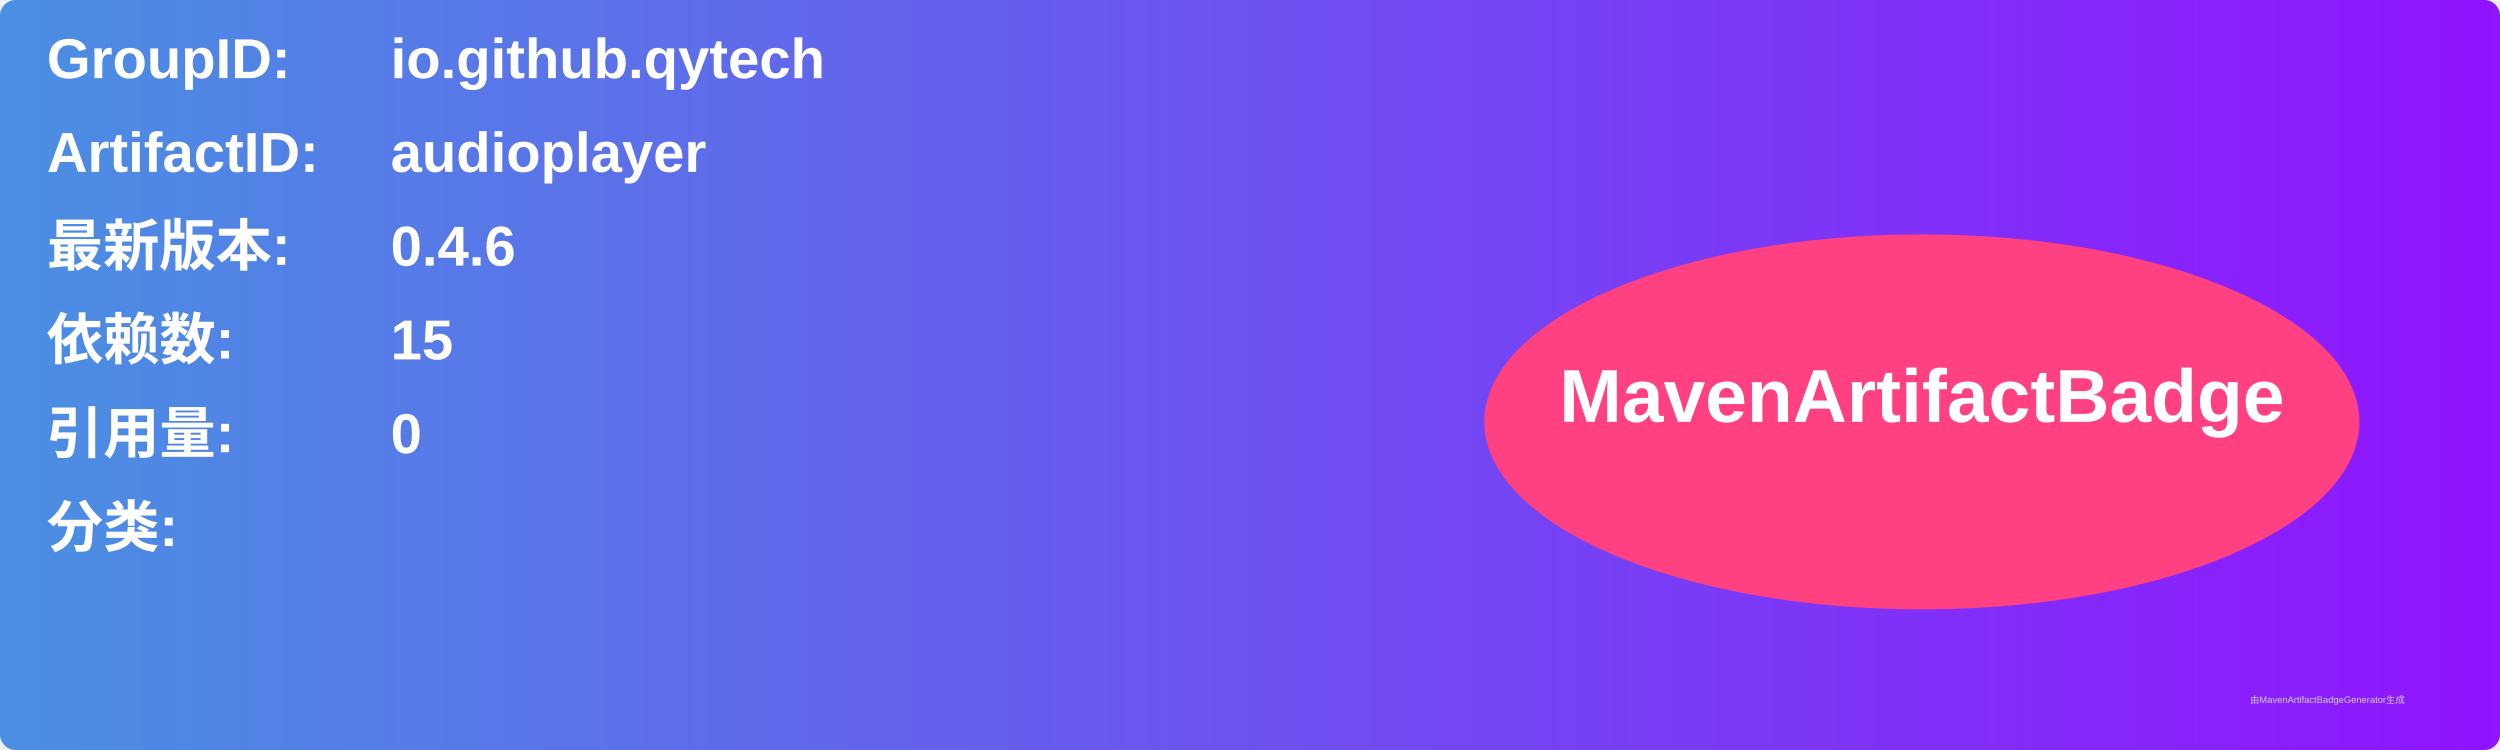
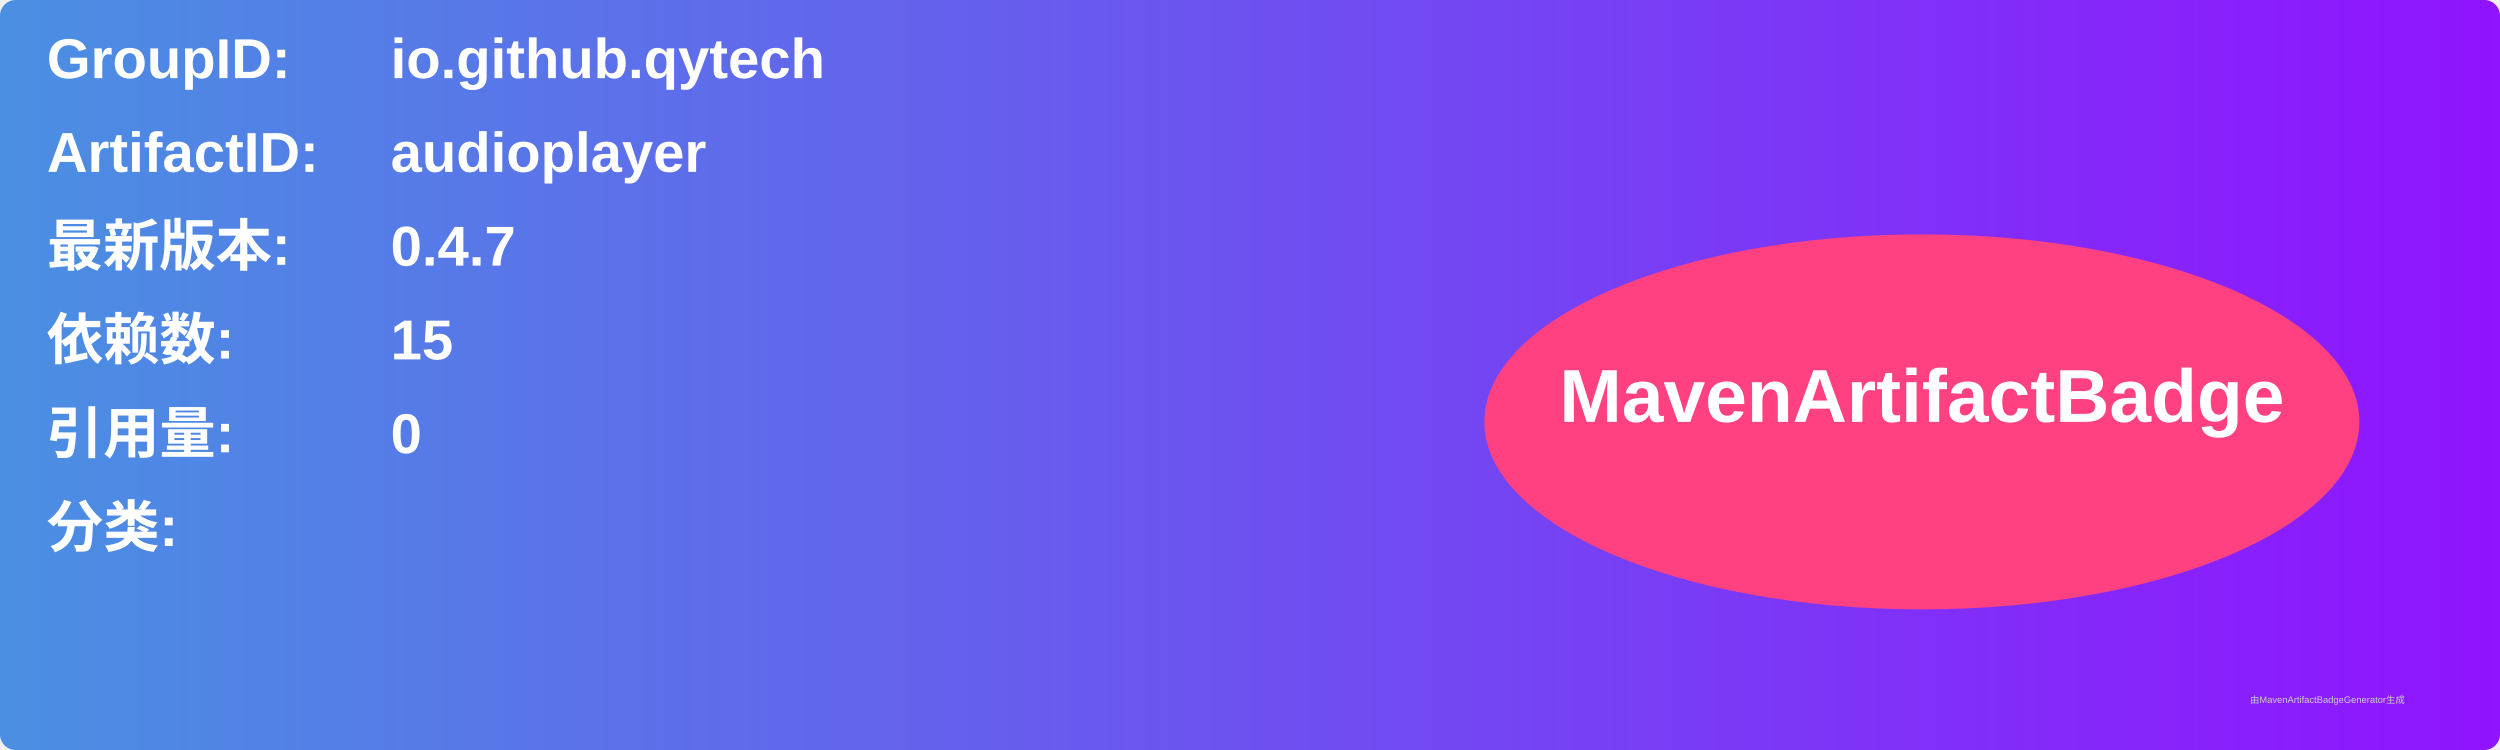
<svg xmlns="http://www.w3.org/2000/svg" width="800" height="240" viewBox="0 0 800 240">
  <linearGradient id="grad" x1="0%" y1="0%" x2="100%" y2="0%">
    <stop offset="0%" stop-color="#4a90e2" />
    <stop offset="100%" stop-color="#9013fe" />
  </linearGradient>
  <rect width="100%" height="100%" rx="5" ry="5" fill="url(#grad)" />
  <g transform="translate(15, 15)">
    <text x="0" y="10" font-family="Arial" font-size="18" fill="white" font-weight="bold" width="260">GroupID:</text>
    <text x="110" y="10" font-family="Arial" font-size="18" fill="white" font-weight="bold" width="460">io.github.qytech</text>
    <text x="0" y="40" font-family="Arial" font-size="18" fill="white" font-weight="bold" width="260">ArtifactID:</text>
    <text x="110" y="40" font-family="Arial" font-size="18" fill="white" font-weight="bold" width="460">audioplayer</text>
    <text x="0" y="70" font-family="Arial" font-size="18" fill="white" font-weight="bold">最新版本:</text>
    <text x="110" y="70" font-family="Arial" font-size="18" fill="white" font-weight="bold">
-       <tspan font-weight="bold">0.4.6</tspan>
+       <tspan font-weight="bold">0.4.7</tspan>
    </text>
    <text x="0" y="100" font-family="Arial" font-size="18" fill="white" font-weight="bold">依赖数: </text>
    <text x="110" y="100" font-family="Arial" font-size="18" fill="white">
      <tspan font-weight="bold">15</tspan>
    </text>
    <text x="0" y="130" font-family="Arial" font-size="18" fill="white" font-weight="bold">引用量: </text>
    <text x="110" y="130" font-family="Arial" font-size="18" fill="white">
      <tspan font-weight="bold">0</tspan>
    </text>
    <text x="0" y="160" font-family="Arial" font-size="18" fill="white" font-weight="bold">分类:</text>
    <text x="10" y="190" font-family="Arial" font-size="10" fill="white">
      <tspan font-weight="bold" />
    </text>
    <ellipse cx="600" cy="120" rx="140" ry="60" fill="#ff4081" />
    <text x="600" y="120" text-anchor="middle" font-family="Arial" font-size="24" fill="white" font-weight="bold">MavenArtifactBadge</text>
  </g>
  <text x="720" y="225" font-family="Arial" font-size="3" fill="#d0d0d0">由MavenArtifactBadgeGenerator生成</text>
</svg>
